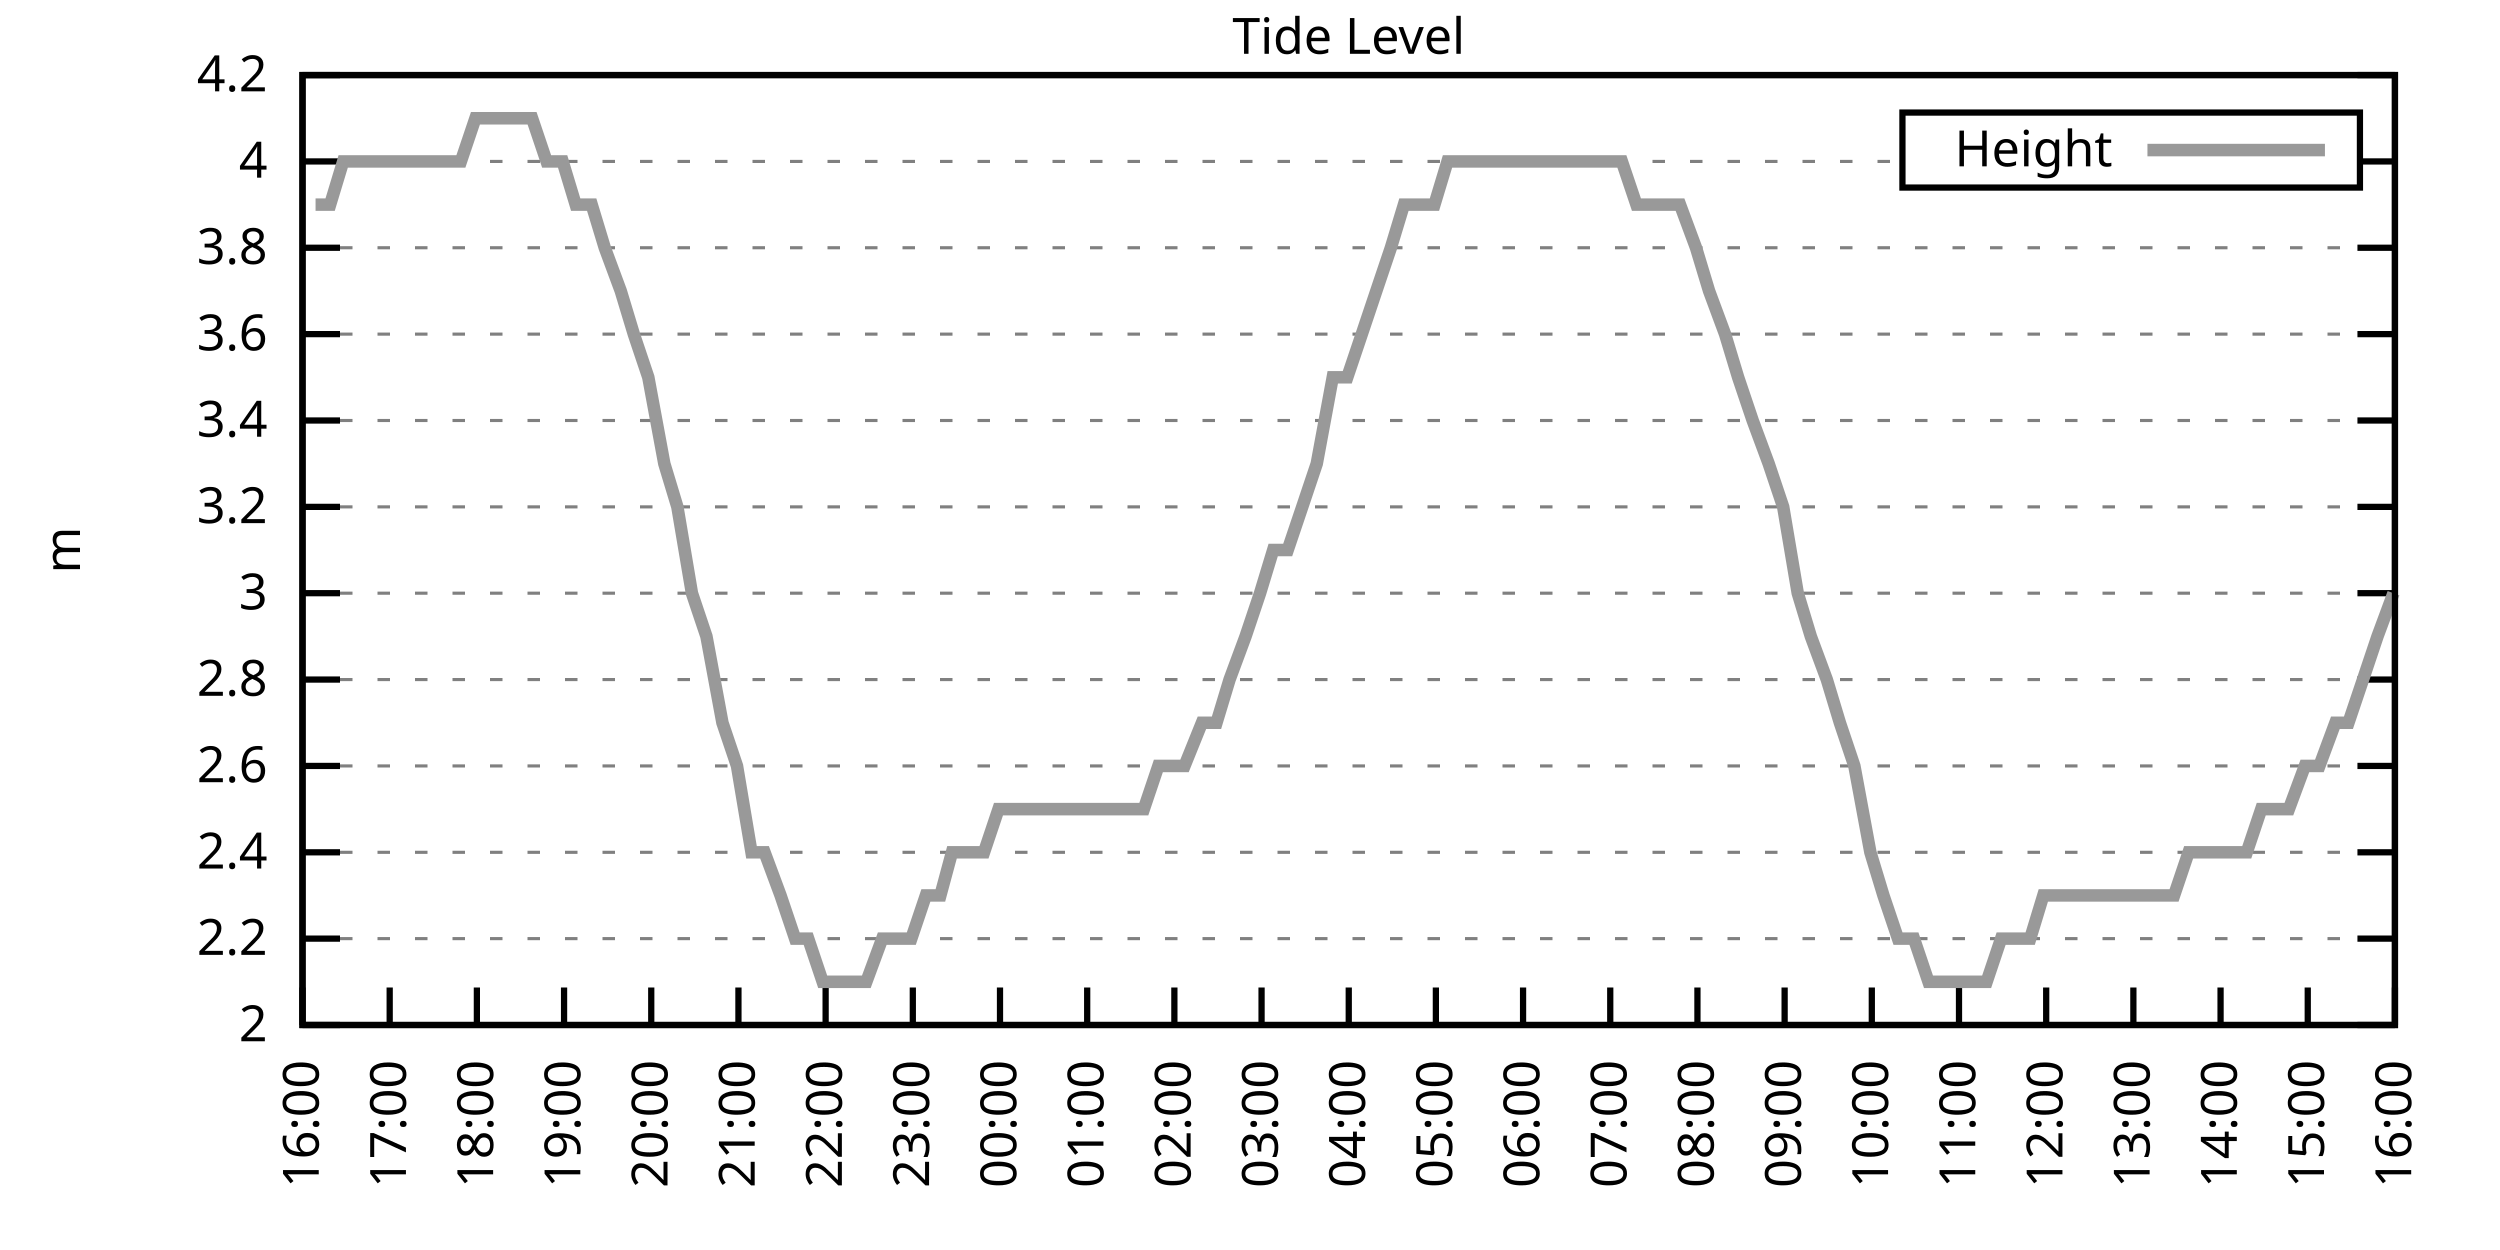
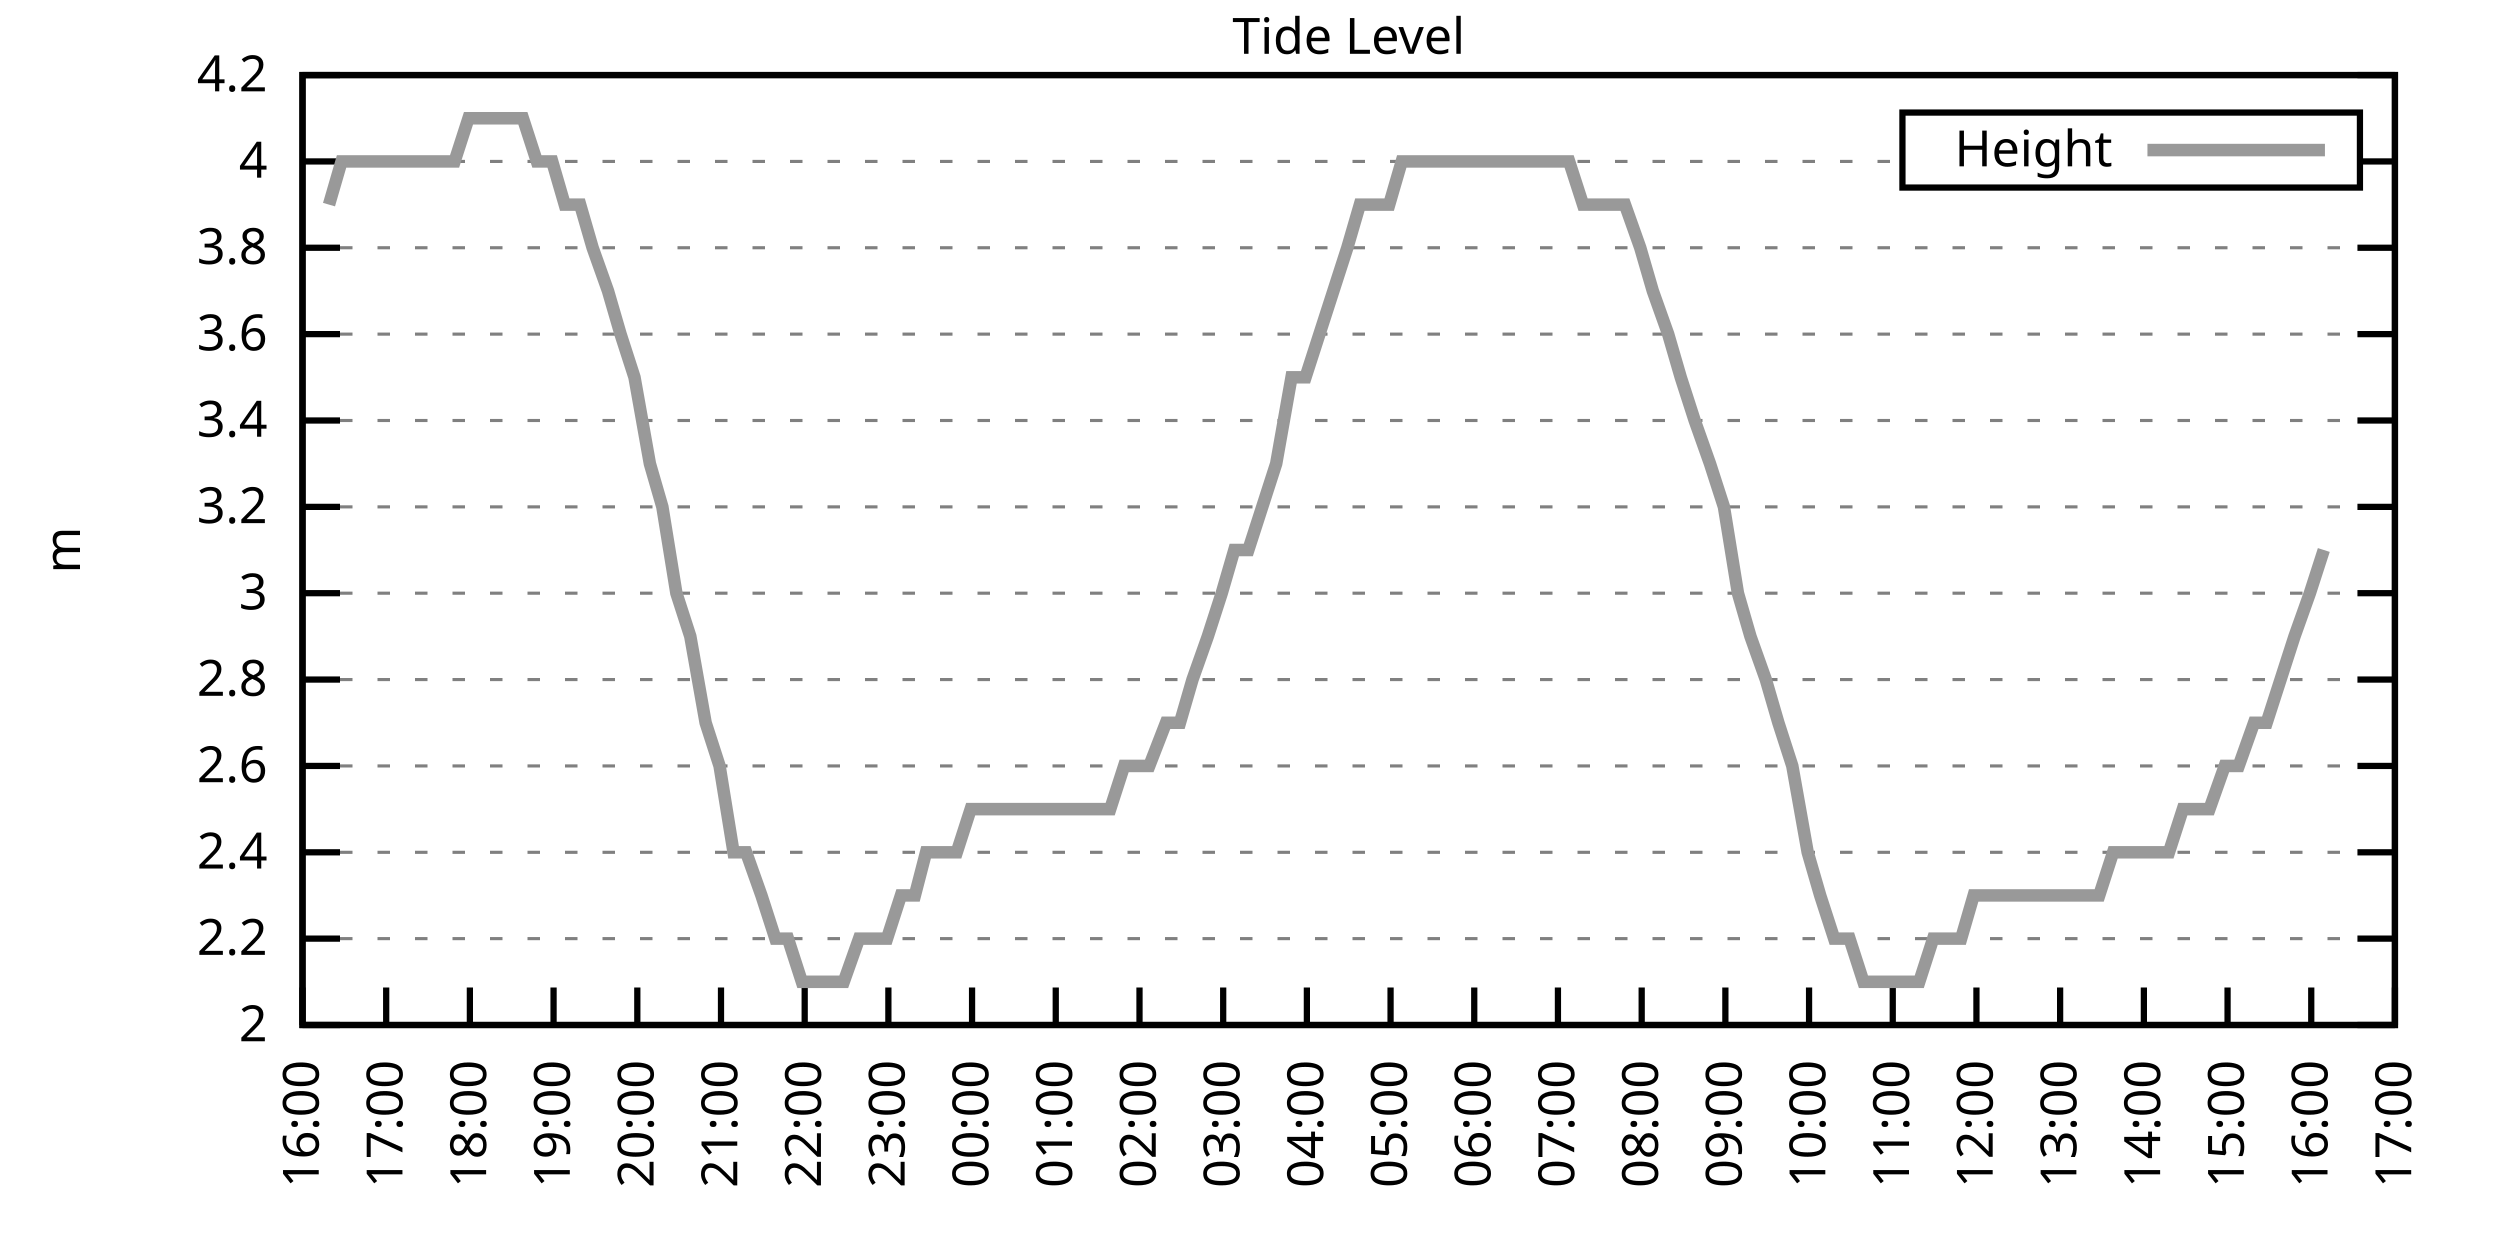
<svg xmlns="http://www.w3.org/2000/svg" xmlns:xlink="http://www.w3.org/1999/xlink" width="400" height="200" viewBox="0 0 400 200">
  <g id="gnuplot_canvas">
    <rect x="0" y="0" width="400" height="200" fill="none" />
    <defs>
      <circle id="gpDot" r="0.5" stroke-width="0.5" stroke="currentColor" />
      <path id="gpPt0" stroke-width="0.333" stroke="currentColor" d="M-1,0 h2 M0,-1 v2" />
      <path id="gpPt1" stroke-width="0.333" stroke="currentColor" d="M-1,-1 L1,1 M1,-1 L-1,1" />
      <path id="gpPt2" stroke-width="0.333" stroke="currentColor" d="M-1,0 L1,0 M0,-1 L0,1 M-1,-1 L1,1 M-1,1 L1,-1" />
      <rect id="gpPt3" stroke-width="0.333" stroke="currentColor" x="-1" y="-1" width="2" height="2" />
      <rect id="gpPt4" stroke-width="0.333" stroke="currentColor" fill="currentColor" x="-1" y="-1" width="2" height="2" />
      <circle id="gpPt5" stroke-width="0.333" stroke="currentColor" cx="0" cy="0" r="1" />
      <use xlink:href="#gpPt5" id="gpPt6" fill="currentColor" stroke="none" />
      <path id="gpPt7" stroke-width="0.333" stroke="currentColor" d="M0,-1.33 L-1.33,0.67 L1.33,0.67 z" />
      <use xlink:href="#gpPt7" id="gpPt8" fill="currentColor" stroke="none" />
      <use xlink:href="#gpPt7" id="gpPt9" stroke="currentColor" transform="rotate(180)" />
      <use xlink:href="#gpPt9" id="gpPt10" fill="currentColor" stroke="none" />
      <use xlink:href="#gpPt3" id="gpPt11" stroke="currentColor" transform="rotate(45)" />
      <use xlink:href="#gpPt11" id="gpPt12" fill="currentColor" stroke="none" />
      <path id="gpPt13" stroke-width="0.333" stroke="currentColor" d="M0,1.330 L1.265,0.411 L0.782,-1.067 L-0.782,-1.076 L-1.265,0.411 z" />
      <use xlink:href="#gpPt13" id="gpPt14" fill="currentColor" stroke="none" />
      <filter id="textbox" filterUnits="objectBoundingBox" x="0" y="0" height="1" width="1">
        <feFlood flood-color="white" flood-opacity="1" result="bgnd" />
        <feComposite in="SourceGraphic" in2="bgnd" operator="atop" />
      </filter>
      <filter id="greybox" filterUnits="objectBoundingBox" x="0" y="0" height="1" width="1">
        <feFlood flood-color="lightgrey" flood-opacity="1" result="grey" />
        <feComposite in="SourceGraphic" in2="grey" operator="atop" />
      </filter>
    </defs>
    <g fill="none" color="white" stroke="currentColor" stroke-width="1.00" stroke-linecap="butt" stroke-linejoin="miter">
</g>
    <g fill="none" color="black" stroke="currentColor" stroke-width="1.00" stroke-linecap="butt" stroke-linejoin="miter">
      <g stroke="none" shape-rendering="crispEdges">
        <polygon fill="rgb(255, 255, 255)" points="48.40,164.00 383.18,164.00 383.18,12.02 48.40,12.02 " />
      </g>
    </g>
    <g fill="none" color="black" stroke="currentColor" stroke-width="1.00" stroke-linecap="butt" stroke-linejoin="miter">
</g>
    <g fill="none" color="black" stroke="black" stroke-width="0.50" stroke-linecap="butt" stroke-linejoin="miter">
</g>
    <g fill="none" color="gray" stroke="currentColor" stroke-width="0.50" stroke-linecap="butt" stroke-linejoin="miter">
      <path stroke="gray" stroke-dasharray="2,4" class="gridline" d="M48.40,164.00 L383.19,164.00  " />
    </g>
    <g fill="none" color="gray" stroke="gray" stroke-width="1.00" stroke-linecap="butt" stroke-linejoin="miter">
</g>
    <g fill="none" color="black" stroke="currentColor" stroke-width="1.00" stroke-linecap="butt" stroke-linejoin="miter">
      <path stroke="black" d="M48.40,164.00 L54.40,164.00 M383.19,164.00 L377.19,164.00  " />
      <g transform="translate(42.80,166.60)" stroke="none" fill="black" font-family="Sans" font-size="8.00" text-anchor="end">
        <text>
          <tspan font-family="Sans"> 2</tspan>
        </text>
      </g>
    </g>
    <g fill="none" color="black" stroke="currentColor" stroke-width="1.00" stroke-linecap="butt" stroke-linejoin="miter">
</g>
    <g fill="none" color="black" stroke="black" stroke-width="0.50" stroke-linecap="butt" stroke-linejoin="miter">
</g>
    <g fill="none" color="gray" stroke="currentColor" stroke-width="0.50" stroke-linecap="butt" stroke-linejoin="miter">
      <path stroke="gray" stroke-dasharray="2,4" class="gridline" d="M48.40,150.18 L383.19,150.18  " />
    </g>
    <g fill="none" color="gray" stroke="gray" stroke-width="1.00" stroke-linecap="butt" stroke-linejoin="miter">
</g>
    <g fill="none" color="black" stroke="currentColor" stroke-width="1.00" stroke-linecap="butt" stroke-linejoin="miter">
      <path stroke="black" d="M48.40,150.18 L54.40,150.18 M383.19,150.18 L377.19,150.18  " />
      <g transform="translate(42.80,152.78)" stroke="none" fill="black" font-family="Sans" font-size="8.00" text-anchor="end">
        <text>
          <tspan font-family="Sans"> 2.2</tspan>
        </text>
      </g>
    </g>
    <g fill="none" color="black" stroke="currentColor" stroke-width="1.00" stroke-linecap="butt" stroke-linejoin="miter">
</g>
    <g fill="none" color="black" stroke="black" stroke-width="0.50" stroke-linecap="butt" stroke-linejoin="miter">
</g>
    <g fill="none" color="gray" stroke="currentColor" stroke-width="0.50" stroke-linecap="butt" stroke-linejoin="miter">
      <path stroke="gray" stroke-dasharray="2,4" class="gridline" d="M48.40,136.37 L383.19,136.37  " />
    </g>
    <g fill="none" color="gray" stroke="gray" stroke-width="1.00" stroke-linecap="butt" stroke-linejoin="miter">
</g>
    <g fill="none" color="black" stroke="currentColor" stroke-width="1.00" stroke-linecap="butt" stroke-linejoin="miter">
      <path stroke="black" d="M48.40,136.37 L54.40,136.37 M383.19,136.37 L377.19,136.37  " />
      <g transform="translate(42.80,138.97)" stroke="none" fill="black" font-family="Sans" font-size="8.00" text-anchor="end">
        <text>
          <tspan font-family="Sans"> 2.4</tspan>
        </text>
      </g>
    </g>
    <g fill="none" color="black" stroke="currentColor" stroke-width="1.00" stroke-linecap="butt" stroke-linejoin="miter">
</g>
    <g fill="none" color="black" stroke="black" stroke-width="0.50" stroke-linecap="butt" stroke-linejoin="miter">
</g>
    <g fill="none" color="gray" stroke="currentColor" stroke-width="0.50" stroke-linecap="butt" stroke-linejoin="miter">
      <path stroke="gray" stroke-dasharray="2,4" class="gridline" d="M48.40,122.55 L383.19,122.55  " />
    </g>
    <g fill="none" color="gray" stroke="gray" stroke-width="1.00" stroke-linecap="butt" stroke-linejoin="miter">
</g>
    <g fill="none" color="black" stroke="currentColor" stroke-width="1.00" stroke-linecap="butt" stroke-linejoin="miter">
      <path stroke="black" d="M48.40,122.55 L54.40,122.55 M383.19,122.55 L377.19,122.55  " />
      <g transform="translate(42.80,125.15)" stroke="none" fill="black" font-family="Sans" font-size="8.00" text-anchor="end">
        <text>
          <tspan font-family="Sans"> 2.6</tspan>
        </text>
      </g>
    </g>
    <g fill="none" color="black" stroke="currentColor" stroke-width="1.00" stroke-linecap="butt" stroke-linejoin="miter">
</g>
    <g fill="none" color="black" stroke="black" stroke-width="0.50" stroke-linecap="butt" stroke-linejoin="miter">
</g>
    <g fill="none" color="gray" stroke="currentColor" stroke-width="0.50" stroke-linecap="butt" stroke-linejoin="miter">
      <path stroke="gray" stroke-dasharray="2,4" class="gridline" d="M48.40,108.73 L383.19,108.73  " />
    </g>
    <g fill="none" color="gray" stroke="gray" stroke-width="1.00" stroke-linecap="butt" stroke-linejoin="miter">
</g>
    <g fill="none" color="black" stroke="currentColor" stroke-width="1.00" stroke-linecap="butt" stroke-linejoin="miter">
      <path stroke="black" d="M48.40,108.73 L54.40,108.73 M383.19,108.73 L377.19,108.73  " />
      <g transform="translate(42.80,111.33)" stroke="none" fill="black" font-family="Sans" font-size="8.00" text-anchor="end">
        <text>
          <tspan font-family="Sans"> 2.8</tspan>
        </text>
      </g>
    </g>
    <g fill="none" color="black" stroke="currentColor" stroke-width="1.00" stroke-linecap="butt" stroke-linejoin="miter">
</g>
    <g fill="none" color="black" stroke="black" stroke-width="0.50" stroke-linecap="butt" stroke-linejoin="miter">
</g>
    <g fill="none" color="gray" stroke="currentColor" stroke-width="0.50" stroke-linecap="butt" stroke-linejoin="miter">
      <path stroke="gray" stroke-dasharray="2,4" class="gridline" d="M48.40,94.91 L383.19,94.91  " />
    </g>
    <g fill="none" color="gray" stroke="gray" stroke-width="1.00" stroke-linecap="butt" stroke-linejoin="miter">
</g>
    <g fill="none" color="black" stroke="currentColor" stroke-width="1.00" stroke-linecap="butt" stroke-linejoin="miter">
      <path stroke="black" d="M48.40,94.91 L54.40,94.91 M383.19,94.91 L377.19,94.91  " />
      <g transform="translate(42.80,97.51)" stroke="none" fill="black" font-family="Sans" font-size="8.00" text-anchor="end">
        <text>
          <tspan font-family="Sans"> 3</tspan>
        </text>
      </g>
    </g>
    <g fill="none" color="black" stroke="currentColor" stroke-width="1.00" stroke-linecap="butt" stroke-linejoin="miter">
</g>
    <g fill="none" color="black" stroke="black" stroke-width="0.50" stroke-linecap="butt" stroke-linejoin="miter">
</g>
    <g fill="none" color="gray" stroke="currentColor" stroke-width="0.50" stroke-linecap="butt" stroke-linejoin="miter">
      <path stroke="gray" stroke-dasharray="2,4" class="gridline" d="M48.40,81.10 L383.19,81.10  " />
    </g>
    <g fill="none" color="gray" stroke="gray" stroke-width="1.00" stroke-linecap="butt" stroke-linejoin="miter">
</g>
    <g fill="none" color="black" stroke="currentColor" stroke-width="1.00" stroke-linecap="butt" stroke-linejoin="miter">
      <path stroke="black" d="M48.40,81.10 L54.40,81.10 M383.19,81.10 L377.19,81.10  " />
      <g transform="translate(42.80,83.70)" stroke="none" fill="black" font-family="Sans" font-size="8.00" text-anchor="end">
        <text>
          <tspan font-family="Sans"> 3.2</tspan>
        </text>
      </g>
    </g>
    <g fill="none" color="black" stroke="currentColor" stroke-width="1.00" stroke-linecap="butt" stroke-linejoin="miter">
</g>
    <g fill="none" color="black" stroke="black" stroke-width="0.50" stroke-linecap="butt" stroke-linejoin="miter">
</g>
    <g fill="none" color="gray" stroke="currentColor" stroke-width="0.50" stroke-linecap="butt" stroke-linejoin="miter">
      <path stroke="gray" stroke-dasharray="2,4" class="gridline" d="M48.40,67.28 L383.19,67.28  " />
    </g>
    <g fill="none" color="gray" stroke="gray" stroke-width="1.00" stroke-linecap="butt" stroke-linejoin="miter">
</g>
    <g fill="none" color="black" stroke="currentColor" stroke-width="1.00" stroke-linecap="butt" stroke-linejoin="miter">
      <path stroke="black" d="M48.40,67.28 L54.40,67.28 M383.19,67.28 L377.19,67.28  " />
      <g transform="translate(42.80,69.88)" stroke="none" fill="black" font-family="Sans" font-size="8.00" text-anchor="end">
        <text>
          <tspan font-family="Sans"> 3.4</tspan>
        </text>
      </g>
    </g>
    <g fill="none" color="black" stroke="currentColor" stroke-width="1.00" stroke-linecap="butt" stroke-linejoin="miter">
</g>
    <g fill="none" color="black" stroke="black" stroke-width="0.50" stroke-linecap="butt" stroke-linejoin="miter">
</g>
    <g fill="none" color="gray" stroke="currentColor" stroke-width="0.50" stroke-linecap="butt" stroke-linejoin="miter">
      <path stroke="gray" stroke-dasharray="2,4" class="gridline" d="M48.40,53.46 L383.19,53.46  " />
    </g>
    <g fill="none" color="gray" stroke="gray" stroke-width="1.00" stroke-linecap="butt" stroke-linejoin="miter">
</g>
    <g fill="none" color="black" stroke="currentColor" stroke-width="1.00" stroke-linecap="butt" stroke-linejoin="miter">
      <path stroke="black" d="M48.40,53.46 L54.40,53.46 M383.19,53.46 L377.19,53.46  " />
      <g transform="translate(42.80,56.06)" stroke="none" fill="black" font-family="Sans" font-size="8.00" text-anchor="end">
        <text>
          <tspan font-family="Sans"> 3.6</tspan>
        </text>
      </g>
    </g>
    <g fill="none" color="black" stroke="currentColor" stroke-width="1.00" stroke-linecap="butt" stroke-linejoin="miter">
</g>
    <g fill="none" color="black" stroke="black" stroke-width="0.50" stroke-linecap="butt" stroke-linejoin="miter">
</g>
    <g fill="none" color="gray" stroke="currentColor" stroke-width="0.50" stroke-linecap="butt" stroke-linejoin="miter">
      <path stroke="gray" stroke-dasharray="2,4" class="gridline" d="M48.40,39.64 L383.19,39.64  " />
    </g>
    <g fill="none" color="gray" stroke="gray" stroke-width="1.00" stroke-linecap="butt" stroke-linejoin="miter">
</g>
    <g fill="none" color="black" stroke="currentColor" stroke-width="1.00" stroke-linecap="butt" stroke-linejoin="miter">
      <path stroke="black" d="M48.40,39.64 L54.40,39.64 M383.19,39.64 L377.19,39.64  " />
      <g transform="translate(42.80,42.24)" stroke="none" fill="black" font-family="Sans" font-size="8.00" text-anchor="end">
        <text>
          <tspan font-family="Sans"> 3.8</tspan>
        </text>
      </g>
    </g>
    <g fill="none" color="black" stroke="currentColor" stroke-width="1.00" stroke-linecap="butt" stroke-linejoin="miter">
</g>
    <g fill="none" color="black" stroke="black" stroke-width="0.50" stroke-linecap="butt" stroke-linejoin="miter">
</g>
    <g fill="none" color="gray" stroke="currentColor" stroke-width="0.50" stroke-linecap="butt" stroke-linejoin="miter">
      <path stroke="gray" stroke-dasharray="2,4" class="gridline" d="M48.40,25.83 L304.39,25.83 M377.59,25.83 L383.19,25.83  " />
    </g>
    <g fill="none" color="gray" stroke="gray" stroke-width="1.00" stroke-linecap="butt" stroke-linejoin="miter">
</g>
    <g fill="none" color="black" stroke="currentColor" stroke-width="1.00" stroke-linecap="butt" stroke-linejoin="miter">
      <path stroke="black" d="M48.40,25.83 L54.40,25.83 M383.19,25.83 L377.19,25.83  " />
      <g transform="translate(42.80,28.43)" stroke="none" fill="black" font-family="Sans" font-size="8.00" text-anchor="end">
        <text>
          <tspan font-family="Sans"> 4</tspan>
        </text>
      </g>
    </g>
    <g fill="none" color="black" stroke="currentColor" stroke-width="1.00" stroke-linecap="butt" stroke-linejoin="miter">
</g>
    <g fill="none" color="black" stroke="black" stroke-width="0.50" stroke-linecap="butt" stroke-linejoin="miter">
</g>
    <g fill="none" color="gray" stroke="currentColor" stroke-width="0.50" stroke-linecap="butt" stroke-linejoin="miter">
      <path stroke="gray" stroke-dasharray="2,4" class="gridline" d="M48.40,12.01 L383.19,12.01  " />
    </g>
    <g fill="none" color="gray" stroke="gray" stroke-width="1.00" stroke-linecap="butt" stroke-linejoin="miter">
</g>
    <g fill="none" color="black" stroke="currentColor" stroke-width="1.00" stroke-linecap="butt" stroke-linejoin="miter">
      <path stroke="black" d="M48.40,12.01 L54.40,12.01 M383.19,12.01 L377.19,12.01  " />
      <g transform="translate(42.80,14.61)" stroke="none" fill="black" font-family="Sans" font-size="8.00" text-anchor="end">
        <text>
          <tspan font-family="Sans"> 4.2</tspan>
        </text>
      </g>
    </g>
    <g fill="none" color="black" stroke="currentColor" stroke-width="1.00" stroke-linecap="butt" stroke-linejoin="miter">
      <path stroke="black" d="M48.40,164.00 L48.40,158.00  " />
      <g transform="translate(51.00,169.60) rotate(270.00)" stroke="none" fill="black" font-family="Sans" font-size="8.00" text-anchor="end">
        <text>
          <tspan font-family="Sans">16:00</tspan>
        </text>
      </g>
    </g>
    <g fill="none" color="black" stroke="currentColor" stroke-width="1.00" stroke-linecap="butt" stroke-linejoin="miter">
-       <path stroke="black" d="M62.35,164.00 L62.35,158.00  " />
-       <g transform="translate(64.95,169.60) rotate(270.00)" stroke="none" fill="black" font-family="Sans" font-size="8.00" text-anchor="end">
+       <path stroke="black" d="M61.79,164.00 L61.79,158.00  " />
+       <g transform="translate(64.39,169.60) rotate(270.00)" stroke="none" fill="black" font-family="Sans" font-size="8.00" text-anchor="end">
        <text>
          <tspan font-family="Sans">17:00</tspan>
        </text>
      </g>
    </g>
    <g fill="none" color="black" stroke="currentColor" stroke-width="1.00" stroke-linecap="butt" stroke-linejoin="miter">
-       <path stroke="black" d="M76.30,164.00 L76.30,158.00  " />
-       <g transform="translate(78.90,169.60) rotate(270.00)" stroke="none" fill="black" font-family="Sans" font-size="8.00" text-anchor="end">
+       <path stroke="black" d="M75.18,164.00 L75.18,158.00  " />
+       <g transform="translate(77.78,169.60) rotate(270.00)" stroke="none" fill="black" font-family="Sans" font-size="8.00" text-anchor="end">
        <text>
          <tspan font-family="Sans">18:00</tspan>
        </text>
      </g>
    </g>
    <g fill="none" color="black" stroke="currentColor" stroke-width="1.00" stroke-linecap="butt" stroke-linejoin="miter">
-       <path stroke="black" d="M90.25,164.00 L90.25,158.00  " />
-       <g transform="translate(92.85,169.60) rotate(270.00)" stroke="none" fill="black" font-family="Sans" font-size="8.00" text-anchor="end">
+       <path stroke="black" d="M88.57,164.00 L88.57,158.00  " />
+       <g transform="translate(91.17,169.60) rotate(270.00)" stroke="none" fill="black" font-family="Sans" font-size="8.00" text-anchor="end">
        <text>
          <tspan font-family="Sans">19:00</tspan>
        </text>
      </g>
    </g>
    <g fill="none" color="black" stroke="currentColor" stroke-width="1.00" stroke-linecap="butt" stroke-linejoin="miter">
-       <path stroke="black" d="M104.20,164.00 L104.20,158.00  " />
-       <g transform="translate(106.80,169.60) rotate(270.00)" stroke="none" fill="black" font-family="Sans" font-size="8.00" text-anchor="end">
+       <path stroke="black" d="M101.97,164.00 L101.97,158.00  " />
+       <g transform="translate(104.57,169.60) rotate(270.00)" stroke="none" fill="black" font-family="Sans" font-size="8.00" text-anchor="end">
        <text>
          <tspan font-family="Sans">20:00</tspan>
        </text>
      </g>
    </g>
    <g fill="none" color="black" stroke="currentColor" stroke-width="1.00" stroke-linecap="butt" stroke-linejoin="miter">
-       <path stroke="black" d="M118.15,164.00 L118.15,158.00  " />
-       <g transform="translate(120.75,169.60) rotate(270.00)" stroke="none" fill="black" font-family="Sans" font-size="8.00" text-anchor="end">
+       <path stroke="black" d="M115.36,164.00 L115.36,158.00  " />
+       <g transform="translate(117.96,169.60) rotate(270.00)" stroke="none" fill="black" font-family="Sans" font-size="8.00" text-anchor="end">
        <text>
          <tspan font-family="Sans">21:00</tspan>
        </text>
      </g>
    </g>
    <g fill="none" color="black" stroke="currentColor" stroke-width="1.00" stroke-linecap="butt" stroke-linejoin="miter">
-       <path stroke="black" d="M132.10,164.00 L132.10,158.00  " />
-       <g transform="translate(134.70,169.60) rotate(270.00)" stroke="none" fill="black" font-family="Sans" font-size="8.00" text-anchor="end">
+       <path stroke="black" d="M128.75,164.00 L128.75,158.00  " />
+       <g transform="translate(131.35,169.60) rotate(270.00)" stroke="none" fill="black" font-family="Sans" font-size="8.00" text-anchor="end">
        <text>
          <tspan font-family="Sans">22:00</tspan>
        </text>
      </g>
    </g>
    <g fill="none" color="black" stroke="currentColor" stroke-width="1.00" stroke-linecap="butt" stroke-linejoin="miter">
-       <path stroke="black" d="M146.05,164.00 L146.05,158.00  " />
-       <g transform="translate(148.65,169.60) rotate(270.00)" stroke="none" fill="black" font-family="Sans" font-size="8.00" text-anchor="end">
+       <path stroke="black" d="M142.14,164.00 L142.14,158.00  " />
+       <g transform="translate(144.74,169.60) rotate(270.00)" stroke="none" fill="black" font-family="Sans" font-size="8.00" text-anchor="end">
        <text>
          <tspan font-family="Sans">23:00</tspan>
        </text>
      </g>
    </g>
    <g fill="none" color="black" stroke="currentColor" stroke-width="1.00" stroke-linecap="butt" stroke-linejoin="miter">
-       <path stroke="black" d="M160.00,164.00 L160.00,158.00  " />
-       <g transform="translate(162.60,169.60) rotate(270.00)" stroke="none" fill="black" font-family="Sans" font-size="8.00" text-anchor="end">
+       <path stroke="black" d="M155.53,164.00 L155.53,158.00  " />
+       <g transform="translate(158.13,169.60) rotate(270.00)" stroke="none" fill="black" font-family="Sans" font-size="8.00" text-anchor="end">
        <text>
          <tspan font-family="Sans">00:00</tspan>
        </text>
      </g>
    </g>
    <g fill="none" color="black" stroke="currentColor" stroke-width="1.00" stroke-linecap="butt" stroke-linejoin="miter">
-       <path stroke="black" d="M173.95,164.00 L173.95,158.00  " />
-       <g transform="translate(176.55,169.60) rotate(270.00)" stroke="none" fill="black" font-family="Sans" font-size="8.00" text-anchor="end">
+       <path stroke="black" d="M168.92,164.00 L168.92,158.00  " />
+       <g transform="translate(171.52,169.60) rotate(270.00)" stroke="none" fill="black" font-family="Sans" font-size="8.00" text-anchor="end">
        <text>
          <tspan font-family="Sans">01:00</tspan>
        </text>
      </g>
    </g>
    <g fill="none" color="black" stroke="currentColor" stroke-width="1.00" stroke-linecap="butt" stroke-linejoin="miter">
-       <path stroke="black" d="M187.90,164.00 L187.90,158.00  " />
-       <g transform="translate(190.50,169.60) rotate(270.00)" stroke="none" fill="black" font-family="Sans" font-size="8.00" text-anchor="end">
+       <path stroke="black" d="M182.32,164.00 L182.32,158.00  " />
+       <g transform="translate(184.92,169.60) rotate(270.00)" stroke="none" fill="black" font-family="Sans" font-size="8.00" text-anchor="end">
        <text>
          <tspan font-family="Sans">02:00</tspan>
        </text>
      </g>
    </g>
    <g fill="none" color="black" stroke="currentColor" stroke-width="1.00" stroke-linecap="butt" stroke-linejoin="miter">
-       <path stroke="black" d="M201.85,164.00 L201.85,158.00  " />
-       <g transform="translate(204.45,169.60) rotate(270.00)" stroke="none" fill="black" font-family="Sans" font-size="8.00" text-anchor="end">
+       <path stroke="black" d="M195.71,164.00 L195.71,158.00  " />
+       <g transform="translate(198.31,169.60) rotate(270.00)" stroke="none" fill="black" font-family="Sans" font-size="8.00" text-anchor="end">
        <text>
          <tspan font-family="Sans">03:00</tspan>
        </text>
      </g>
    </g>
    <g fill="none" color="black" stroke="currentColor" stroke-width="1.00" stroke-linecap="butt" stroke-linejoin="miter">
-       <path stroke="black" d="M215.80,164.00 L215.80,158.00  " />
-       <g transform="translate(218.40,169.60) rotate(270.00)" stroke="none" fill="black" font-family="Sans" font-size="8.00" text-anchor="end">
+       <path stroke="black" d="M209.10,164.00 L209.10,158.00  " />
+       <g transform="translate(211.70,169.60) rotate(270.00)" stroke="none" fill="black" font-family="Sans" font-size="8.00" text-anchor="end">
        <text>
          <tspan font-family="Sans">04:00</tspan>
        </text>
      </g>
    </g>
    <g fill="none" color="black" stroke="currentColor" stroke-width="1.00" stroke-linecap="butt" stroke-linejoin="miter">
-       <path stroke="black" d="M229.74,164.00 L229.74,158.00  " />
-       <g transform="translate(232.34,169.60) rotate(270.00)" stroke="none" fill="black" font-family="Sans" font-size="8.00" text-anchor="end">
+       <path stroke="black" d="M222.49,164.00 L222.49,158.00  " />
+       <g transform="translate(225.09,169.60) rotate(270.00)" stroke="none" fill="black" font-family="Sans" font-size="8.00" text-anchor="end">
        <text>
          <tspan font-family="Sans">05:00</tspan>
        </text>
      </g>
    </g>
    <g fill="none" color="black" stroke="currentColor" stroke-width="1.00" stroke-linecap="butt" stroke-linejoin="miter">
-       <path stroke="black" d="M243.69,164.00 L243.69,158.00  " />
-       <g transform="translate(246.29,169.60) rotate(270.00)" stroke="none" fill="black" font-family="Sans" font-size="8.00" text-anchor="end">
+       <path stroke="black" d="M235.88,164.00 L235.88,158.00  " />
+       <g transform="translate(238.48,169.60) rotate(270.00)" stroke="none" fill="black" font-family="Sans" font-size="8.00" text-anchor="end">
        <text>
          <tspan font-family="Sans">06:00</tspan>
        </text>
      </g>
    </g>
    <g fill="none" color="black" stroke="currentColor" stroke-width="1.00" stroke-linecap="butt" stroke-linejoin="miter">
-       <path stroke="black" d="M257.64,164.00 L257.64,158.00  " />
-       <g transform="translate(260.24,169.60) rotate(270.00)" stroke="none" fill="black" font-family="Sans" font-size="8.00" text-anchor="end">
+       <path stroke="black" d="M249.27,164.00 L249.27,158.00  " />
+       <g transform="translate(251.87,169.60) rotate(270.00)" stroke="none" fill="black" font-family="Sans" font-size="8.00" text-anchor="end">
        <text>
          <tspan font-family="Sans">07:00</tspan>
        </text>
      </g>
    </g>
    <g fill="none" color="black" stroke="currentColor" stroke-width="1.00" stroke-linecap="butt" stroke-linejoin="miter">
-       <path stroke="black" d="M271.59,164.00 L271.59,158.00  " />
-       <g transform="translate(274.19,169.60) rotate(270.00)" stroke="none" fill="black" font-family="Sans" font-size="8.00" text-anchor="end">
+       <path stroke="black" d="M262.67,164.00 L262.67,158.00  " />
+       <g transform="translate(265.27,169.60) rotate(270.00)" stroke="none" fill="black" font-family="Sans" font-size="8.00" text-anchor="end">
        <text>
          <tspan font-family="Sans">08:00</tspan>
        </text>
      </g>
    </g>
    <g fill="none" color="black" stroke="currentColor" stroke-width="1.00" stroke-linecap="butt" stroke-linejoin="miter">
-       <path stroke="black" d="M285.54,164.00 L285.54,158.00  " />
-       <g transform="translate(288.14,169.60) rotate(270.00)" stroke="none" fill="black" font-family="Sans" font-size="8.00" text-anchor="end">
+       <path stroke="black" d="M276.06,164.00 L276.06,158.00  " />
+       <g transform="translate(278.66,169.60) rotate(270.00)" stroke="none" fill="black" font-family="Sans" font-size="8.00" text-anchor="end">
        <text>
          <tspan font-family="Sans">09:00</tspan>
        </text>
      </g>
    </g>
    <g fill="none" color="black" stroke="currentColor" stroke-width="1.00" stroke-linecap="butt" stroke-linejoin="miter">
-       <path stroke="black" d="M299.49,164.00 L299.49,158.00  " />
-       <g transform="translate(302.09,169.60) rotate(270.00)" stroke="none" fill="black" font-family="Sans" font-size="8.00" text-anchor="end">
+       <path stroke="black" d="M289.45,164.00 L289.45,158.00  " />
+       <g transform="translate(292.05,169.60) rotate(270.00)" stroke="none" fill="black" font-family="Sans" font-size="8.00" text-anchor="end">
        <text>
          <tspan font-family="Sans">10:00</tspan>
        </text>
      </g>
    </g>
    <g fill="none" color="black" stroke="currentColor" stroke-width="1.00" stroke-linecap="butt" stroke-linejoin="miter">
-       <path stroke="black" d="M313.44,164.00 L313.44,158.00  " />
-       <g transform="translate(316.04,169.60) rotate(270.00)" stroke="none" fill="black" font-family="Sans" font-size="8.00" text-anchor="end">
+       <path stroke="black" d="M302.84,164.00 L302.84,158.00  " />
+       <g transform="translate(305.44,169.60) rotate(270.00)" stroke="none" fill="black" font-family="Sans" font-size="8.00" text-anchor="end">
        <text>
          <tspan font-family="Sans">11:00</tspan>
        </text>
      </g>
    </g>
    <g fill="none" color="black" stroke="currentColor" stroke-width="1.00" stroke-linecap="butt" stroke-linejoin="miter">
-       <path stroke="black" d="M327.39,164.00 L327.39,158.00  " />
-       <g transform="translate(329.99,169.60) rotate(270.00)" stroke="none" fill="black" font-family="Sans" font-size="8.00" text-anchor="end">
+       <path stroke="black" d="M316.23,164.00 L316.23,158.00  " />
+       <g transform="translate(318.83,169.60) rotate(270.00)" stroke="none" fill="black" font-family="Sans" font-size="8.00" text-anchor="end">
        <text>
          <tspan font-family="Sans">12:00</tspan>
        </text>
      </g>
    </g>
    <g fill="none" color="black" stroke="currentColor" stroke-width="1.00" stroke-linecap="butt" stroke-linejoin="miter">
-       <path stroke="black" d="M341.34,164.00 L341.34,158.00  " />
-       <g transform="translate(343.94,169.60) rotate(270.00)" stroke="none" fill="black" font-family="Sans" font-size="8.00" text-anchor="end">
+       <path stroke="black" d="M329.62,164.00 L329.62,158.00  " />
+       <g transform="translate(332.22,169.60) rotate(270.00)" stroke="none" fill="black" font-family="Sans" font-size="8.00" text-anchor="end">
        <text>
          <tspan font-family="Sans">13:00</tspan>
        </text>
      </g>
    </g>
    <g fill="none" color="black" stroke="currentColor" stroke-width="1.00" stroke-linecap="butt" stroke-linejoin="miter">
-       <path stroke="black" d="M355.29,164.00 L355.29,158.00  " />
-       <g transform="translate(357.89,169.60) rotate(270.00)" stroke="none" fill="black" font-family="Sans" font-size="8.00" text-anchor="end">
+       <path stroke="black" d="M343.02,164.00 L343.02,158.00  " />
+       <g transform="translate(345.62,169.60) rotate(270.00)" stroke="none" fill="black" font-family="Sans" font-size="8.00" text-anchor="end">
        <text>
          <tspan font-family="Sans">14:00</tspan>
        </text>
      </g>
    </g>
    <g fill="none" color="black" stroke="currentColor" stroke-width="1.00" stroke-linecap="butt" stroke-linejoin="miter">
-       <path stroke="black" d="M369.24,164.00 L369.24,158.00  " />
-       <g transform="translate(371.84,169.60) rotate(270.00)" stroke="none" fill="black" font-family="Sans" font-size="8.00" text-anchor="end">
+       <path stroke="black" d="M356.41,164.00 L356.41,158.00  " />
+       <g transform="translate(359.01,169.60) rotate(270.00)" stroke="none" fill="black" font-family="Sans" font-size="8.00" text-anchor="end">
        <text>
          <tspan font-family="Sans">15:00</tspan>
+         </text>
+       </g>
+     </g>
+     <g fill="none" color="black" stroke="currentColor" stroke-width="1.00" stroke-linecap="butt" stroke-linejoin="miter">
+       <path stroke="black" d="M369.80,164.00 L369.80,158.00  " />
+       <g transform="translate(372.40,169.60) rotate(270.00)" stroke="none" fill="black" font-family="Sans" font-size="8.00" text-anchor="end">
+         <text>
+           <tspan font-family="Sans">16:00</tspan>
        </text>
      </g>
    </g>
    <g fill="none" color="black" stroke="currentColor" stroke-width="1.00" stroke-linecap="butt" stroke-linejoin="miter">
      <path stroke="black" d="M383.19,164.00 L383.19,158.00  " />
      <g transform="translate(385.79,169.60) rotate(270.00)" stroke="none" fill="black" font-family="Sans" font-size="8.00" text-anchor="end">
        <text>
-           <tspan font-family="Sans">16:00</tspan>
+           <tspan font-family="Sans">17:00</tspan>
        </text>
      </g>
    </g>
    <g fill="none" color="black" stroke="currentColor" stroke-width="1.00" stroke-linecap="butt" stroke-linejoin="miter">
</g>
    <g fill="none" color="black" stroke="currentColor" stroke-width="1.00" stroke-linecap="butt" stroke-linejoin="miter">
      <path stroke="black" d="M48.40,12.01 L48.40,164.00 L383.19,164.00 L383.19,12.01 L48.40,12.01 Z  " />
    </g>
    <g fill="none" color="black" stroke="currentColor" stroke-width="1.00" stroke-linecap="butt" stroke-linejoin="miter">
</g>
    <g fill="none" color="black" stroke="currentColor" stroke-width="1.00" stroke-linecap="butt" stroke-linejoin="miter">
      <path stroke="black" d="M304.39,30.01 L304.39,18.01 L377.59,18.01 L377.59,30.01 L304.39,30.01 Z  " />
    </g>
    <g id="Tide_level_plot_1">
      <g fill="none" color="white" stroke="black" stroke-width="2.00" stroke-linecap="butt" stroke-linejoin="miter">
</g>
      <g fill="none" color="black" stroke="currentColor" stroke-width="2.00" stroke-linecap="butt" stroke-linejoin="miter">
        <g transform="translate(337.99,26.61)" stroke="none" fill="black" font-family="Sans" font-size="8.00" text-anchor="end">
          <text>
            <tspan font-family="Sans">Height</tspan>
          </text>
        </g>
      </g>
      <g fill="none" color="black" stroke="currentColor" stroke-width="2.00" stroke-linecap="butt" stroke-linejoin="miter">
-         <path stroke="rgb(153, 153, 153)" d="M343.59,24.01 L371.99,24.01 M50.49,32.74 L52.82,32.74 L54.91,25.83 L57.47,25.83 L59.56,25.83 L62.12,25.83   L64.44,25.83 L66.77,25.83 L68.86,25.83 L71.42,25.83 L73.74,25.83 L76.07,18.92 L78.16,18.92 L80.48,18.92   L83.04,18.92 L85.13,18.92 L87.46,25.83 L90.02,25.83 L92.11,32.74 L94.67,32.74 L96.76,39.64 L99.32,46.55   L101.41,53.46 L103.73,60.37 L106.29,74.19 L108.38,81.10 L110.71,94.91 L113.03,101.82 L115.59,115.64 L117.92,122.55   L120.24,136.37 L122.33,136.37 L124.89,143.27 L127.22,150.18 L129.31,150.18 L131.63,157.09 L134.19,157.09 L136.51,157.09   L138.61,157.09 L141.16,150.18 L143.49,150.18 L145.81,150.18 L148.14,143.27 L150.46,143.27 L152.32,136.37 L155.11,136.37   L157.44,136.37 L159.76,129.46 L162.09,129.46 L164.41,129.46 L166.74,129.46 L168.83,129.46 L171.39,129.46 L173.71,129.46   L175.57,129.46 L178.36,129.46 L180.69,129.46 L183.01,129.46 L185.34,122.55 L187.66,122.55 L189.52,122.55 L192.31,115.64   L194.64,115.64 L196.73,108.73 L199.29,101.82 L201.61,94.91 L203.71,88.00 L206.03,88.00 L208.36,81.10 L210.68,74.19   L213.24,60.37 L215.56,60.37 L217.89,53.46 L220.21,46.55 L222.54,39.64 L224.63,32.74 L227.19,32.74 L229.51,32.74   L231.60,25.83 L234.16,25.83 L236.49,25.83 L238.81,25.83 L241.14,25.83 L243.23,25.83 L245.55,25.83 L247.88,25.83   L250.44,25.83 L252.53,25.83 L255.09,25.83 L257.18,25.83 L259.50,25.83 L261.83,32.74 L264.15,32.74 L266.48,32.74   L268.80,32.74 L271.36,39.64 L273.45,46.55 L276.01,53.46 L278.10,60.37 L280.43,67.28 L282.99,74.19 L285.31,81.10   L287.64,94.91 L289.73,101.82 L292.29,108.73 L294.38,115.64 L296.70,122.55 L299.26,136.37 L301.35,143.27 L303.68,150.18   L306.23,150.18 L308.56,157.09 L310.88,157.09 L313.21,157.09 L315.30,157.09 L317.86,157.09 L320.18,150.18 L322.51,150.18   L324.83,150.18 L326.93,143.27 L329.25,143.27 L331.81,143.27 L334.13,143.27 L336.23,143.27 L338.78,143.27 L341.11,143.27   L343.43,143.27 L345.76,143.27 L347.85,143.27 L350.18,136.37 L352.73,136.37 L354.83,136.37 L357.38,136.37 L359.48,136.37   L361.80,129.46 L364.36,129.46 L366.22,129.46 L368.78,122.55 L371.10,122.55 L373.66,115.64 L375.75,115.64 L378.08,108.73   L380.40,101.82 L382.96,94.91  " />
+         <path stroke="rgb(153, 153, 153)" d="M343.59,24.01 L371.99,24.01 M52.64,32.74 L54.65,25.83 L57.10,25.83 L59.11,25.83 L61.57,25.83 L63.80,25.83   L66.03,25.83 L68.04,25.83 L70.50,25.83 L72.73,25.83 L74.96,18.92 L76.97,18.92 L79.20,18.92 L81.66,18.92   L83.66,18.92 L85.90,25.83 L88.35,25.83 L90.36,32.74 L92.82,32.74 L94.82,39.64 L97.28,46.55 L99.29,53.46   L101.52,60.37 L103.98,74.19 L105.98,81.10 L108.22,94.91 L110.45,101.82 L112.90,115.64 L115.13,122.55 L117.37,136.37   L119.38,136.37 L121.83,143.27 L124.06,150.18 L126.07,150.18 L128.30,157.09 L130.76,157.09 L132.99,157.09 L135.00,157.09   L137.45,150.18 L139.69,150.18 L141.92,150.18 L144.15,143.27 L146.38,143.27 L148.17,136.37 L150.85,136.37 L153.08,136.37   L155.31,129.46 L157.54,129.46 L159.77,129.46 L162.01,129.46 L164.01,129.46 L166.47,129.46 L168.70,129.46 L170.49,129.46   L173.17,129.46 L175.40,129.46 L177.63,129.46 L179.86,122.55 L182.09,122.55 L183.88,122.55 L186.56,115.64 L188.79,115.64   L190.80,108.73 L193.25,101.82 L195.48,94.91 L197.49,88.00 L199.73,88.00 L201.96,81.10 L204.19,74.19 L206.64,60.37   L208.88,60.37 L211.11,53.46 L213.34,46.55 L215.57,39.64 L217.58,32.74 L220.04,32.74 L222.27,32.74 L224.28,25.83   L226.73,25.83 L228.96,25.83 L231.20,25.83 L233.43,25.83 L235.44,25.83 L237.67,25.83 L239.90,25.83 L242.36,25.83   L244.36,25.83 L246.82,25.83 L248.83,25.83 L251.06,25.83 L253.29,32.74 L255.52,32.74 L257.76,32.74 L259.99,32.74   L262.44,39.64 L264.45,46.55 L266.91,53.46 L268.92,60.37 L271.15,67.28 L273.60,74.19 L275.83,81.10 L278.07,94.91   L280.07,101.82 L282.53,108.73 L284.54,115.64 L286.77,122.55 L289.23,136.37 L291.23,143.27 L293.47,150.18 L295.92,150.18   L298.15,157.09 L300.39,157.09 L302.62,157.09 L304.63,157.09 L307.08,157.09 L309.31,150.18 L311.54,150.18 L313.78,150.18   L315.79,143.27 L318.02,143.27 L320.47,143.27 L322.70,143.27 L324.71,143.27 L327.17,143.27 L329.40,143.27 L331.63,143.27   L333.86,143.27 L335.87,143.27 L338.10,136.37 L340.56,136.37 L342.57,136.37 L345.02,136.37 L347.03,136.37 L349.26,129.46   L351.72,129.46 L353.51,129.46 L355.96,122.55 L358.19,122.55 L360.65,115.64 L362.66,115.64 L364.89,108.73 L367.12,101.82   L369.58,94.91 L371.81,88.00  " />
      </g>
    </g>
    <g fill="none" color="black" stroke="currentColor" stroke-width="2.00" stroke-linecap="butt" stroke-linejoin="miter">
</g>
    <g fill="none" color="black" stroke="black" stroke-width="1.00" stroke-linecap="butt" stroke-linejoin="miter">
</g>
    <g fill="none" color="black" stroke="currentColor" stroke-width="1.00" stroke-linecap="butt" stroke-linejoin="miter">
      <path stroke="black" d="M48.40,12.01 L48.40,164.00 L383.19,164.00 L383.19,12.01 L48.40,12.01 Z  " />
      <g transform="translate(12.80,88.01) rotate(270.00)" stroke="none" fill="black" font-family="Sans" font-size="8.00" text-anchor="middle">
        <text>
          <tspan font-family="Sans">m</tspan>
        </text>
      </g>
    </g>
    <g fill="none" color="black" stroke="currentColor" stroke-width="1.00" stroke-linecap="butt" stroke-linejoin="miter">
</g>
    <g fill="none" color="black" stroke="currentColor" stroke-width="1.00" stroke-linecap="butt" stroke-linejoin="miter">
      <g transform="translate(215.79,8.61)" stroke="none" fill="black" font-family="Sans" font-size="8.00" text-anchor="middle">
        <text>
          <tspan font-family="Sans">Tide Level</tspan>
        </text>
      </g>
    </g>
    <g fill="none" color="black" stroke="currentColor" stroke-width="1.00" stroke-linecap="butt" stroke-linejoin="miter">
</g>
  </g>
</svg>
